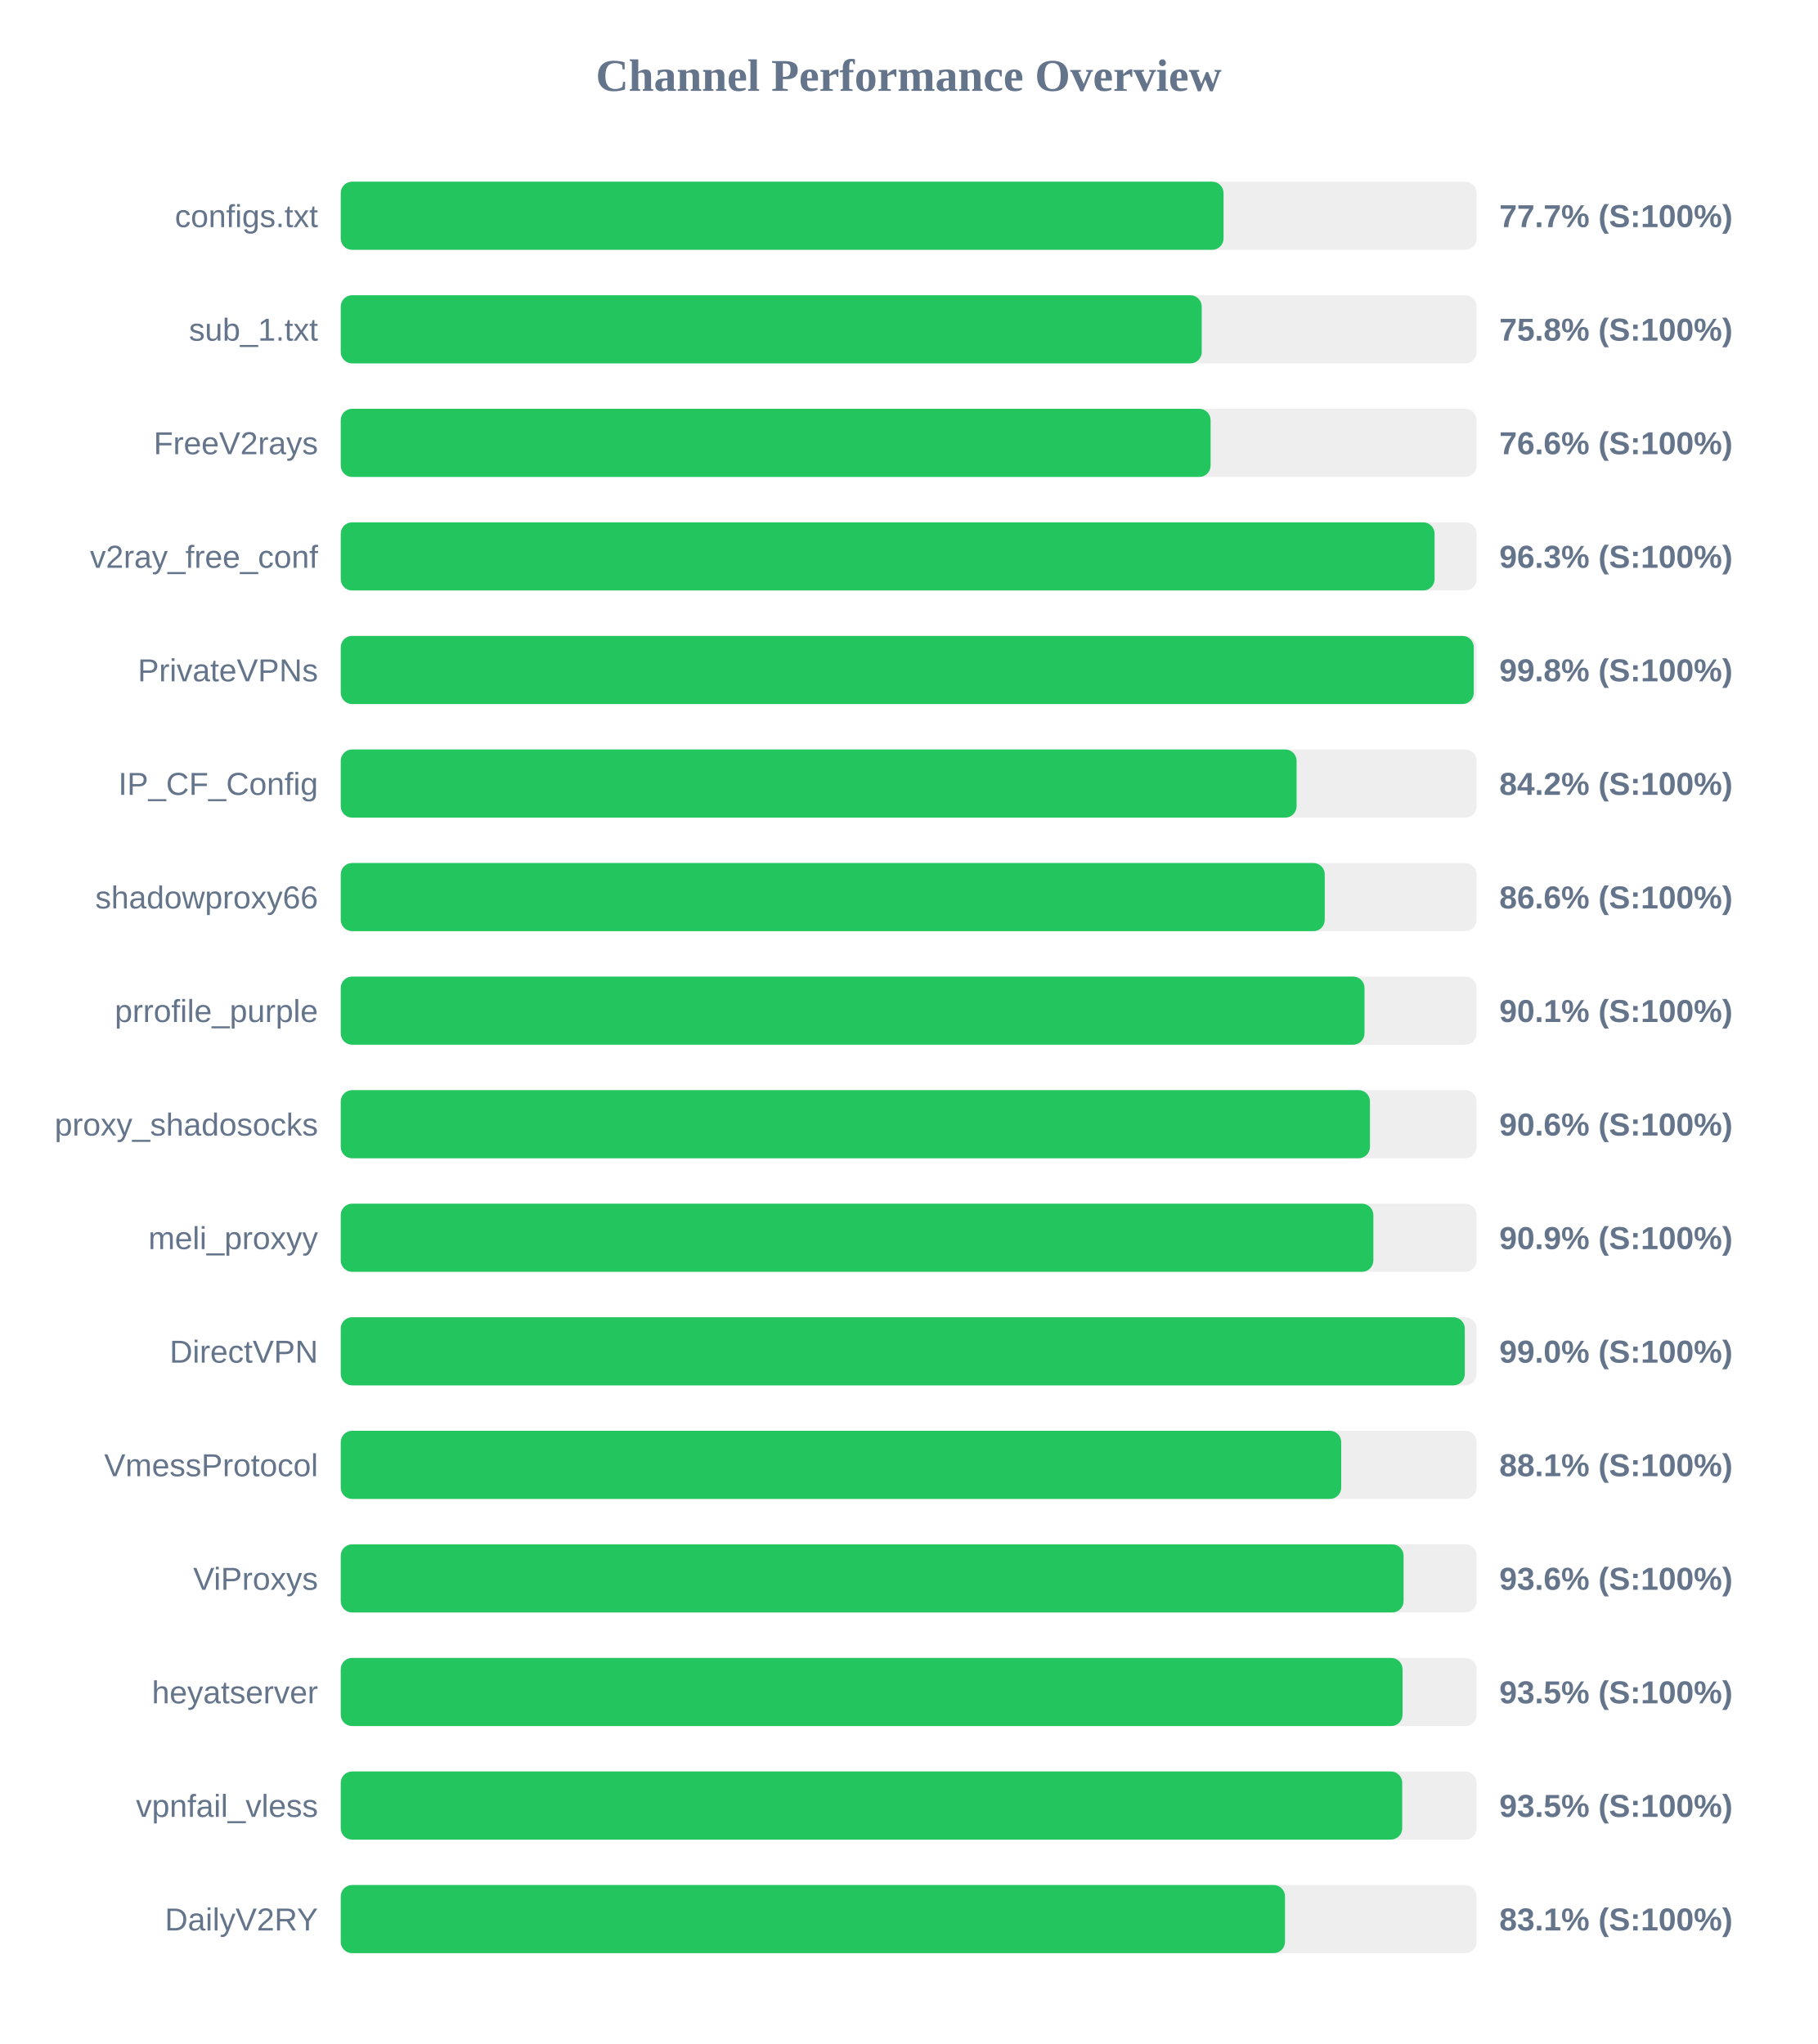
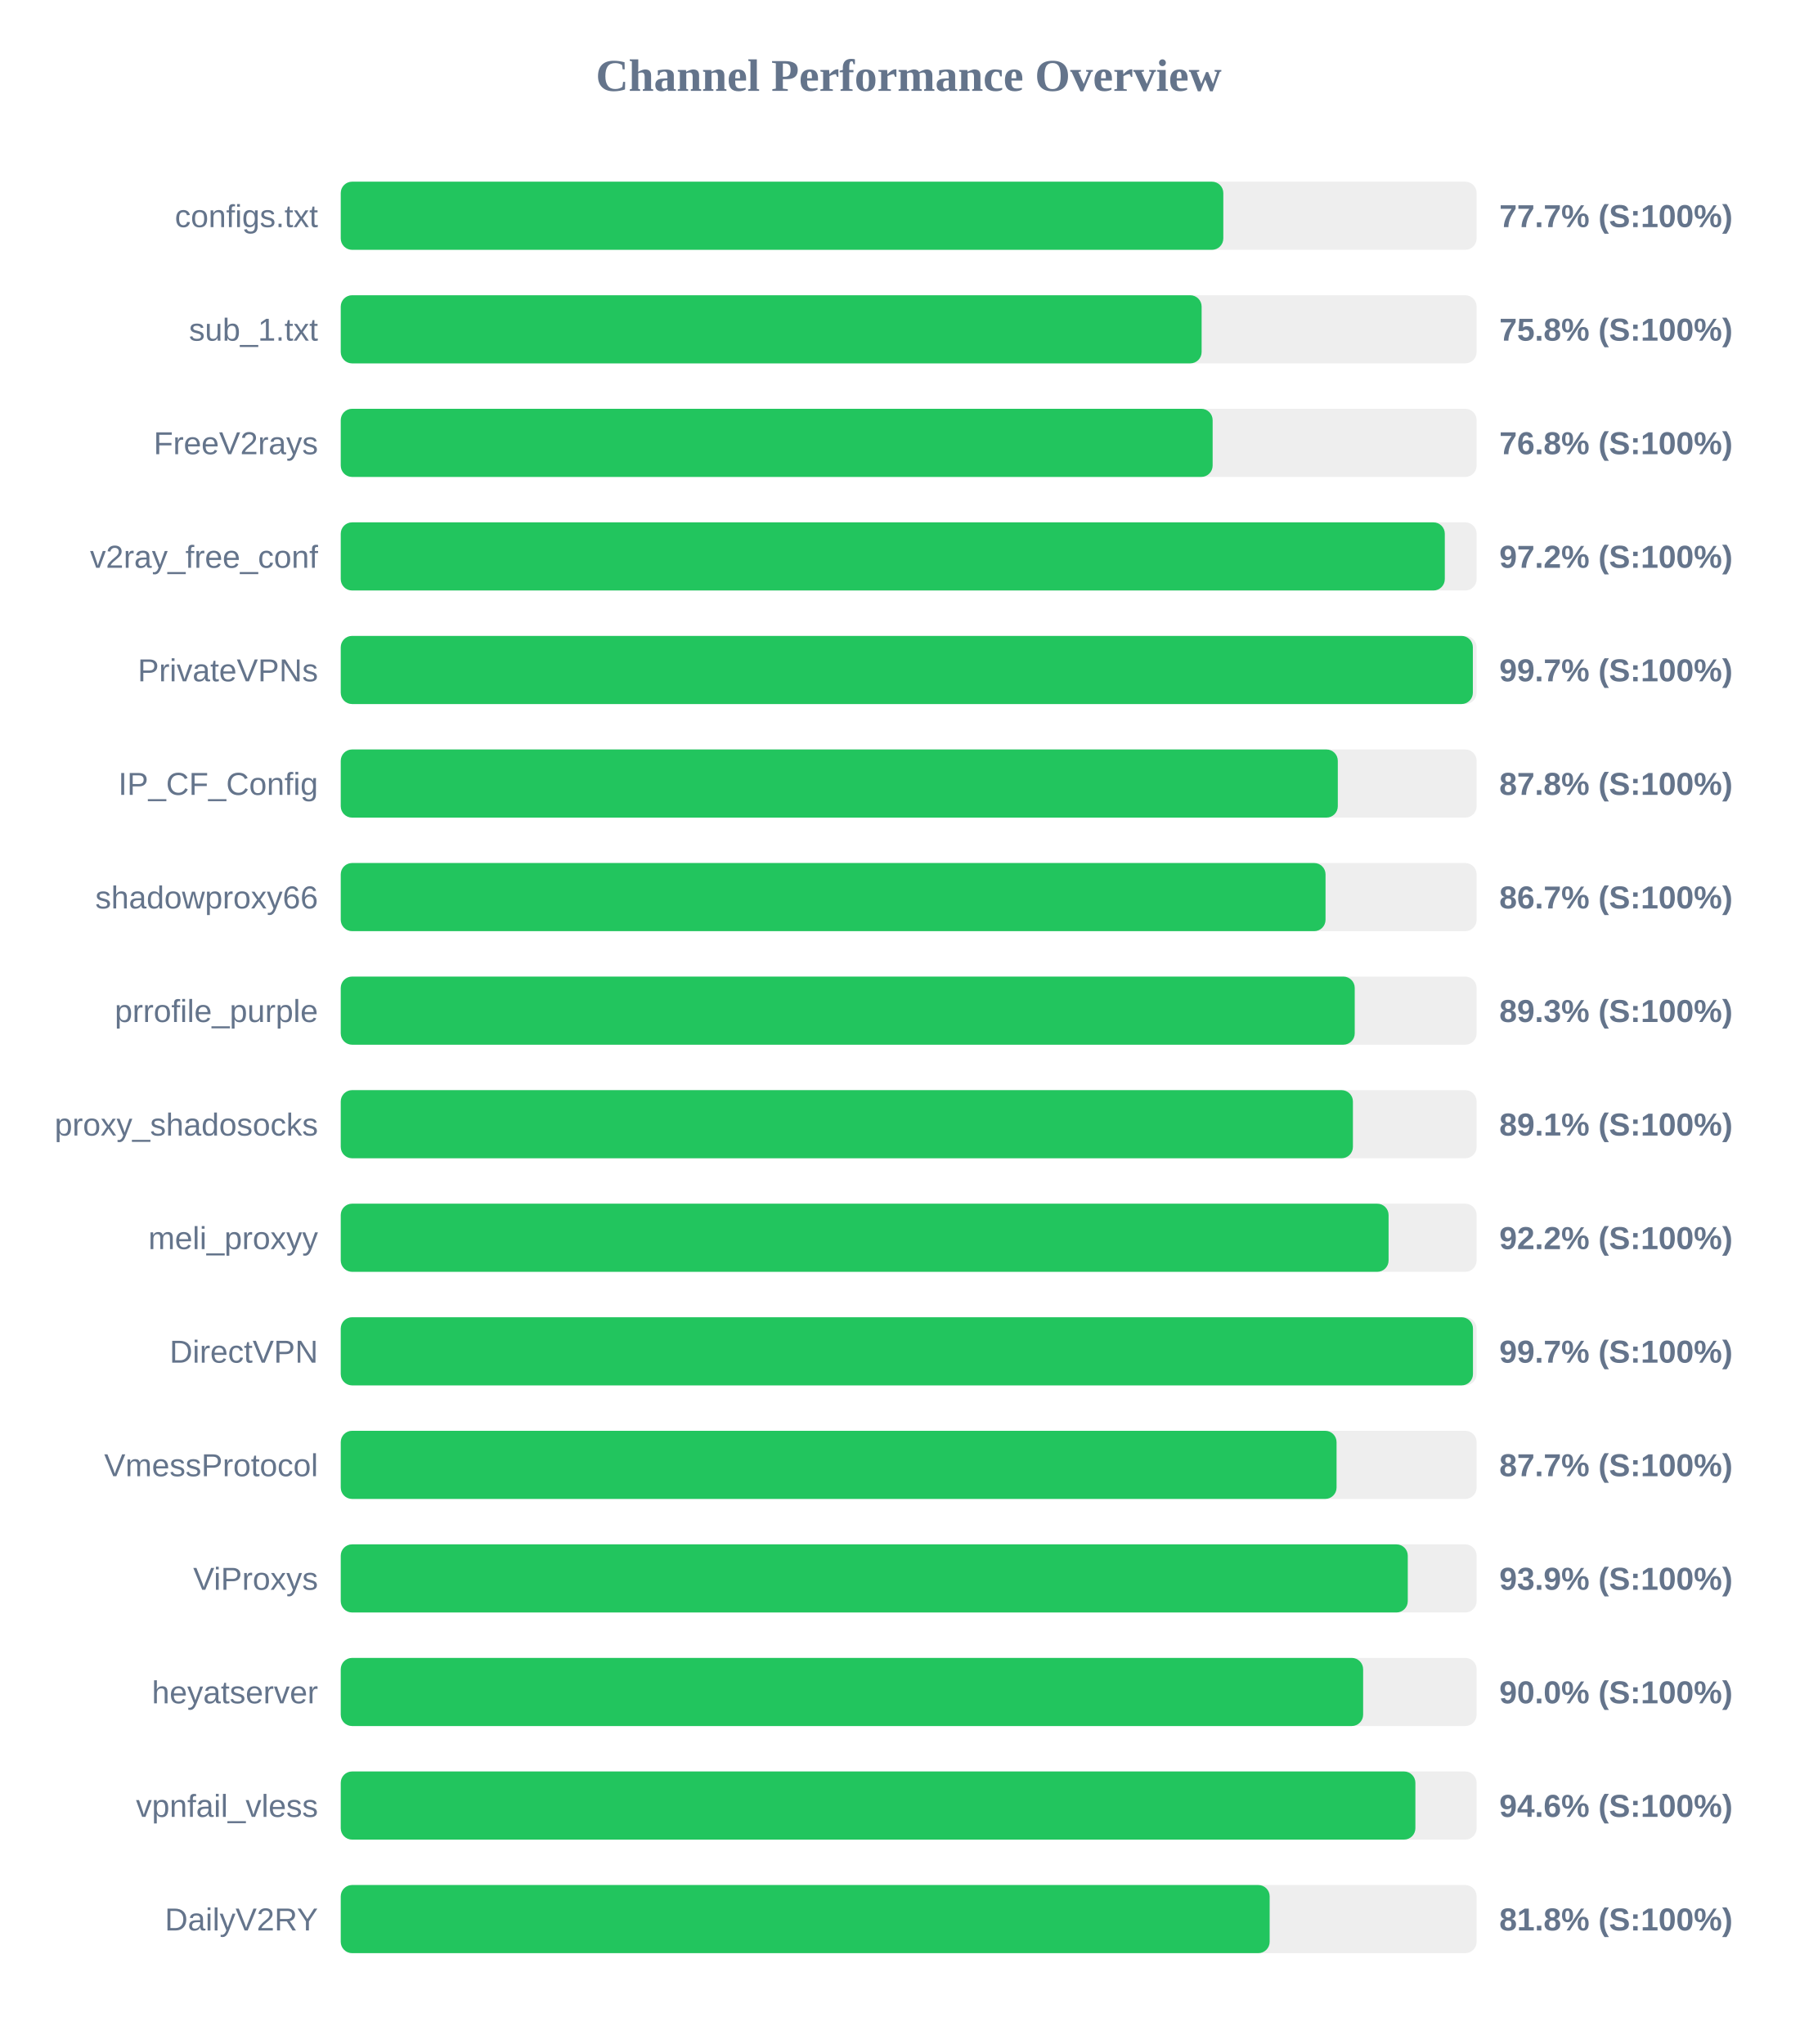
<svg xmlns="http://www.w3.org/2000/svg" width="800" height="900" version="1.1">
  <style>
        .row { font: 14px Arial; fill: #64748b; }
        .score { font: bold 14px Arial; fill: #64748b; }
    </style>
  <text x="400" y="40" text-anchor="middle" font-size="20px" font-weight="bold" fill="#64748b">Channel Performance Overview</text>
  <rect x="150" y="80" width="500" height="30" fill="#eee" rx="5" />
-   <rect x="150" y="80" width="388.6" height="30" fill="#22c55e" rx="5" />
+   <rect x="150" y="80" width="388.5" height="30" fill="#22c55e" rx="5" />
  <text x="140" y="100" text-anchor="end" class="row">configs.txt</text>
  <text x="660" y="100" text-anchor="start" class="score">77.7% (S:100%)</text>
  <rect x="150" y="130" width="500" height="30" fill="#eee" rx="5" />
-   <rect x="150" y="130" width="379.0" height="30" fill="#22c55e" rx="5" />
+   <rect x="150" y="130" width="378.95" height="30" fill="#22c55e" rx="5" />
  <text x="140" y="150" text-anchor="end" class="row">sub_1.txt</text>
  <text x="660" y="150" text-anchor="start" class="score">75.8% (S:100%)</text>
  <rect x="150" y="180" width="500" height="30" fill="#eee" rx="5" />
-   <rect x="150" y="180" width="382.9" height="30" fill="#22c55e" rx="5" />
+   <rect x="150" y="180" width="383.8" height="30" fill="#22c55e" rx="5" />
  <text x="140" y="200" text-anchor="end" class="row">FreeV2rays</text>
-   <text x="660" y="200" text-anchor="start" class="score">76.6% (S:100%)</text>
+   <text x="660" y="200" text-anchor="start" class="score">76.8% (S:100%)</text>
  <rect x="150" y="230" width="500" height="30" fill="#eee" rx="5" />
-   <rect x="150" y="230" width="481.5" height="30" fill="#22c55e" rx="5" />
+   <rect x="150" y="230" width="486.0" height="30" fill="#22c55e" rx="5" />
  <text x="140" y="250" text-anchor="end" class="row">v2ray_free_conf</text>
-   <text x="660" y="250" text-anchor="start" class="score">96.3% (S:100%)</text>
+   <text x="660" y="250" text-anchor="start" class="score">97.2% (S:100%)</text>
  <rect x="150" y="280" width="500" height="30" fill="#eee" rx="5" />
-   <rect x="150" y="280" width="498.75" height="30" fill="#22c55e" rx="5" />
+   <rect x="150" y="280" width="498.35" height="30" fill="#22c55e" rx="5" />
  <text x="140" y="300" text-anchor="end" class="row">PrivateVPNs</text>
-   <text x="660" y="300" text-anchor="start" class="score">99.8% (S:100%)</text>
+   <text x="660" y="300" text-anchor="start" class="score">99.7% (S:100%)</text>
  <rect x="150" y="330" width="500" height="30" fill="#eee" rx="5" />
-   <rect x="150" y="330" width="420.75" height="30" fill="#22c55e" rx="5" />
+   <rect x="150" y="330" width="438.9" height="30" fill="#22c55e" rx="5" />
  <text x="140" y="350" text-anchor="end" class="row">IP_CF_Config</text>
-   <text x="660" y="350" text-anchor="start" class="score">84.2% (S:100%)</text>
+   <text x="660" y="350" text-anchor="start" class="score">87.8% (S:100%)</text>
  <rect x="150" y="380" width="500" height="30" fill="#eee" rx="5" />
-   <rect x="150" y="380" width="433.15" height="30" fill="#22c55e" rx="5" />
+   <rect x="150" y="380" width="433.5" height="30" fill="#22c55e" rx="5" />
  <text x="140" y="400" text-anchor="end" class="row">shadowproxy66</text>
-   <text x="660" y="400" text-anchor="start" class="score">86.6% (S:100%)</text>
+   <text x="660" y="400" text-anchor="start" class="score">86.7% (S:100%)</text>
  <rect x="150" y="430" width="500" height="30" fill="#eee" rx="5" />
-   <rect x="150" y="430" width="450.65" height="30" fill="#22c55e" rx="5" />
+   <rect x="150" y="430" width="446.35" height="30" fill="#22c55e" rx="5" />
  <text x="140" y="450" text-anchor="end" class="row">prrofile_purple</text>
-   <text x="660" y="450" text-anchor="start" class="score">90.1% (S:100%)</text>
+   <text x="660" y="450" text-anchor="start" class="score">89.3% (S:100%)</text>
  <rect x="150" y="480" width="500" height="30" fill="#eee" rx="5" />
-   <rect x="150" y="480" width="453.05" height="30" fill="#22c55e" rx="5" />
+   <rect x="150" y="480" width="445.55" height="30" fill="#22c55e" rx="5" />
  <text x="140" y="500" text-anchor="end" class="row">proxy_shadosocks</text>
-   <text x="660" y="500" text-anchor="start" class="score">90.6% (S:100%)</text>
+   <text x="660" y="500" text-anchor="start" class="score">89.1% (S:100%)</text>
  <rect x="150" y="530" width="500" height="30" fill="#eee" rx="5" />
-   <rect x="150" y="530" width="454.55" height="30" fill="#22c55e" rx="5" />
+   <rect x="150" y="530" width="461.25" height="30" fill="#22c55e" rx="5" />
  <text x="140" y="550" text-anchor="end" class="row">meli_proxyy</text>
-   <text x="660" y="550" text-anchor="start" class="score">90.9% (S:100%)</text>
+   <text x="660" y="550" text-anchor="start" class="score">92.2% (S:100%)</text>
  <rect x="150" y="580" width="500" height="30" fill="#eee" rx="5" />
-   <rect x="150" y="580" width="494.8" height="30" fill="#22c55e" rx="5" />
+   <rect x="150" y="580" width="498.4" height="30" fill="#22c55e" rx="5" />
  <text x="140" y="600" text-anchor="end" class="row">DirectVPN</text>
-   <text x="660" y="600" text-anchor="start" class="score">99.0% (S:100%)</text>
+   <text x="660" y="600" text-anchor="start" class="score">99.7% (S:100%)</text>
  <rect x="150" y="630" width="500" height="30" fill="#eee" rx="5" />
-   <rect x="150" y="630" width="440.4" height="30" fill="#22c55e" rx="5" />
+   <rect x="150" y="630" width="438.35" height="30" fill="#22c55e" rx="5" />
  <text x="140" y="650" text-anchor="end" class="row">VmessProtocol</text>
-   <text x="660" y="650" text-anchor="start" class="score">88.1% (S:100%)</text>
+   <text x="660" y="650" text-anchor="start" class="score">87.7% (S:100%)</text>
  <rect x="150" y="680" width="500" height="30" fill="#eee" rx="5" />
-   <rect x="150" y="680" width="467.85" height="30" fill="#22c55e" rx="5" />
+   <rect x="150" y="680" width="469.7" height="30" fill="#22c55e" rx="5" />
  <text x="140" y="700" text-anchor="end" class="row">ViProxys</text>
-   <text x="660" y="700" text-anchor="start" class="score">93.6% (S:100%)</text>
+   <text x="660" y="700" text-anchor="start" class="score">93.9% (S:100%)</text>
  <rect x="150" y="730" width="500" height="30" fill="#eee" rx="5" />
-   <rect x="150" y="730" width="467.4" height="30" fill="#22c55e" rx="5" />
+   <rect x="150" y="730" width="450.05" height="30" fill="#22c55e" rx="5" />
  <text x="140" y="750" text-anchor="end" class="row">heyatserver</text>
-   <text x="660" y="750" text-anchor="start" class="score">93.5% (S:100%)</text>
+   <text x="660" y="750" text-anchor="start" class="score">90.0% (S:100%)</text>
  <rect x="150" y="780" width="500" height="30" fill="#eee" rx="5" />
-   <rect x="150" y="780" width="467.25" height="30" fill="#22c55e" rx="5" />
+   <rect x="150" y="780" width="473.05" height="30" fill="#22c55e" rx="5" />
  <text x="140" y="800" text-anchor="end" class="row">vpnfail_vless</text>
-   <text x="660" y="800" text-anchor="start" class="score">93.5% (S:100%)</text>
+   <text x="660" y="800" text-anchor="start" class="score">94.6% (S:100%)</text>
  <rect x="150" y="830" width="500" height="30" fill="#eee" rx="5" />
-   <rect x="150" y="830" width="415.65" height="30" fill="#22c55e" rx="5" />
+   <rect x="150" y="830" width="408.9" height="30" fill="#22c55e" rx="5" />
  <text x="140" y="850" text-anchor="end" class="row">DailyV2RY</text>
-   <text x="660" y="850" text-anchor="start" class="score">83.1% (S:100%)</text>
+   <text x="660" y="850" text-anchor="start" class="score">81.8% (S:100%)</text>
</svg>
